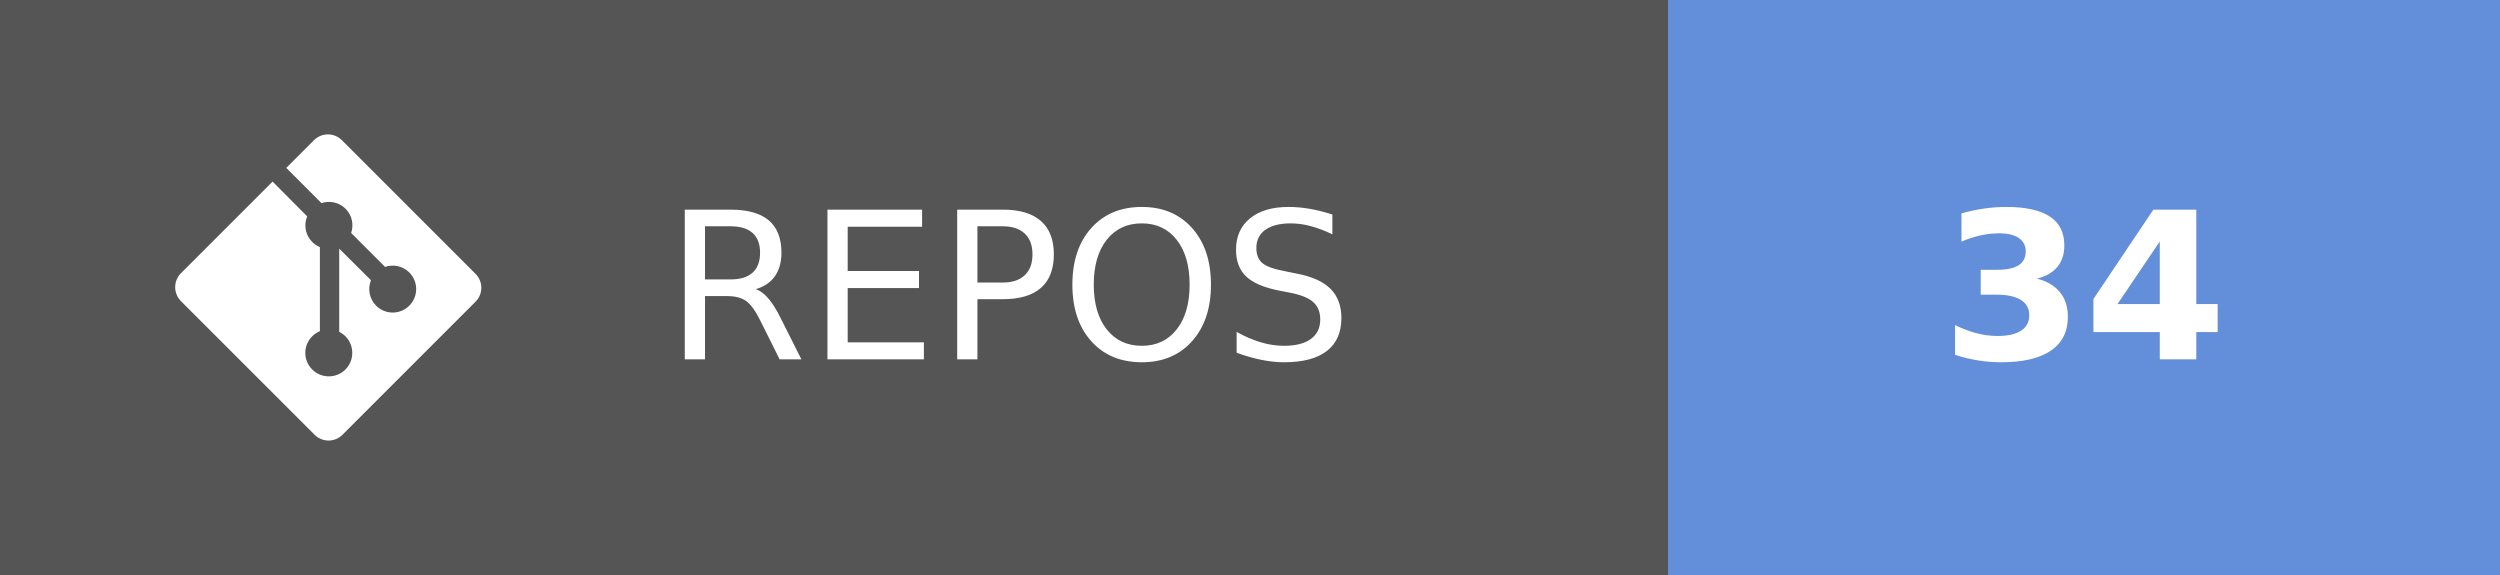
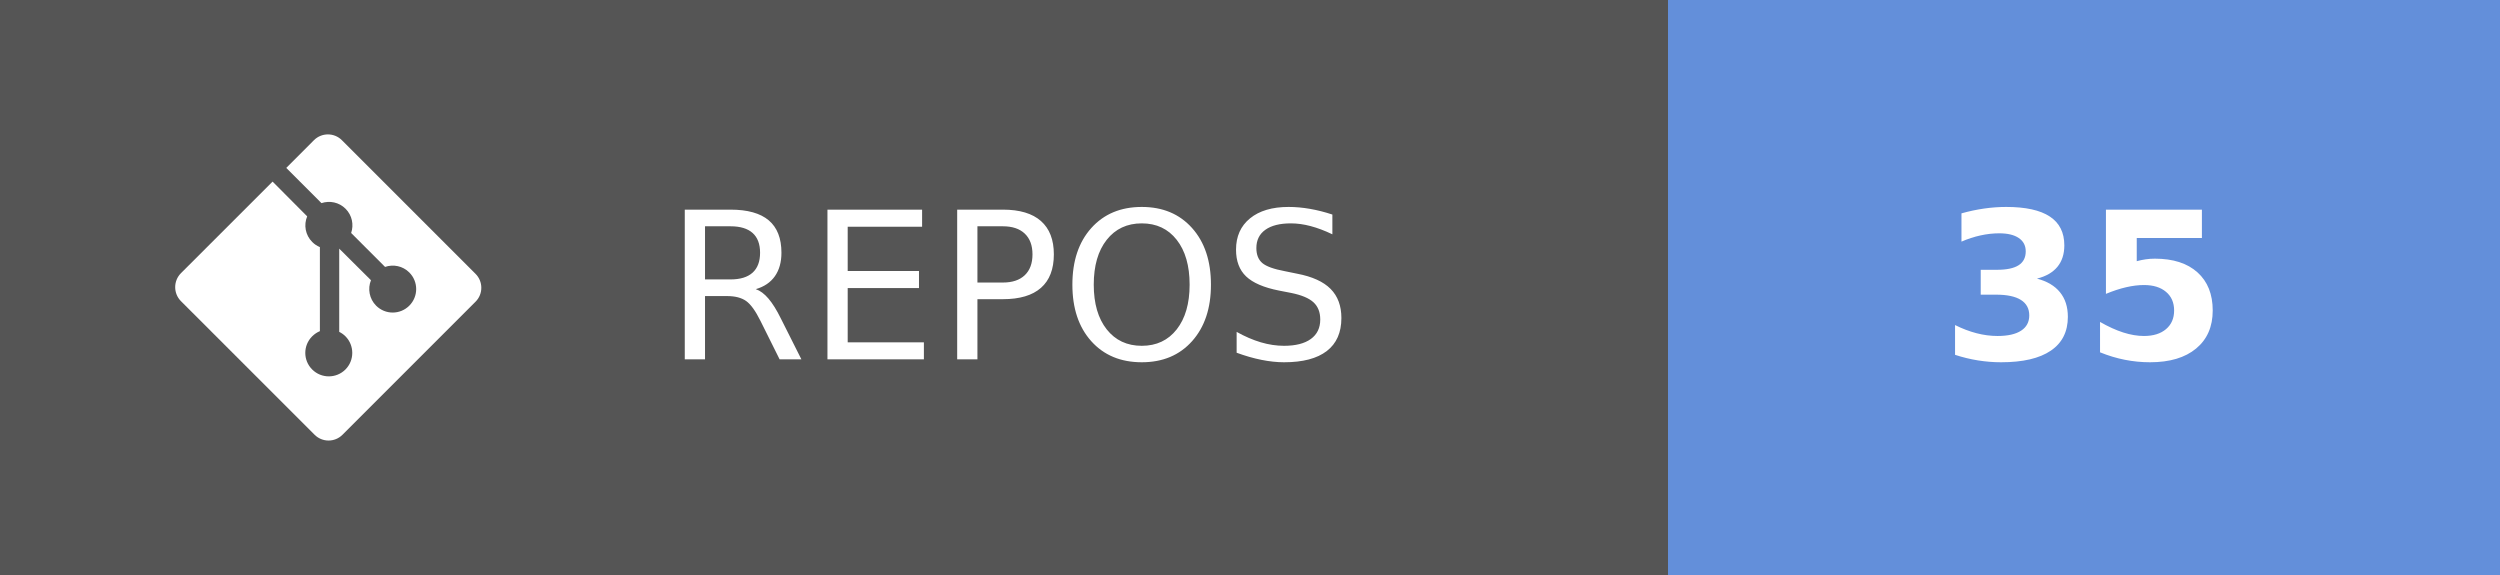
- <svg xmlns="http://www.w3.org/2000/svg" width="121.75" height="28" aria-label="REPOS: 34" role="img" version="1.1">
+ <svg xmlns="http://www.w3.org/2000/svg" width="121.75" height="28" aria-label="REPOS: 35" role="img" version="1.1">
  <g shape-rendering="crispEdges">
    <rect width="81.25" height="28" fill="#555" />
    <rect x="81.25" width="40.5" height="28" fill="#638fda" />
  </g>
  <g fill="#ffffff" font-family="Verdana, Geneva, 'DejaVu Sans', sans-serif" font-size="100px" text-anchor="middle" text-rendering="geometricPrecision">
    <text transform="scale(.1)" x="491.25" y="175" textLength="402.5">REPOS</text>
-     <text transform="scale(.1)" x="1015" y="175" font-weight="bold" textLength="160">34</text>
+     <text transform="scale(.1)" x="1015" y="175" font-weight="bold" textLength="160">35</text>
  </g>
  <g transform="matrix(.62119 0 0 .62119 8.5317 6.5458)" fill="#fff">
    <path d="m23.546 10.93-10.479-10.478c-0.604-0.603-1.582-0.603-2.188 0l-2.171 2.175 2.76 2.76c0.645-0.215 1.379-0.07 1.889 0.441 0.516 0.515 0.658 1.258 0.438 1.9l2.658 2.66c0.645-0.223 1.387-0.078 1.9 0.435 0.721 0.72 0.721 1.884 0 2.604-0.719 0.719-1.881 0.719-2.6 0-0.539-0.541-0.674-1.337-0.404-1.996l-2.489-2.476v6.525c0.176 0.086 0.342 0.203 0.488 0.348 0.713 0.721 0.713 1.883 0 2.6-0.719 0.721-1.889 0.721-2.609 0-0.719-0.719-0.719-1.879 0-2.598 0.182-0.18 0.387-0.316 0.605-0.406v-6.589c-0.217-0.091-0.424-0.222-0.6-0.401-0.545-0.545-0.676-1.342-0.396-2.009l-2.712-2.725-7.186 7.181c-0.6 0.605-0.6 1.584 0 2.189l10.48 10.477c0.604 0.604 1.582 0.604 2.186 0l10.43-10.43c0.605-0.603 0.605-1.582 0-2.187" />
  </g>
</svg>
